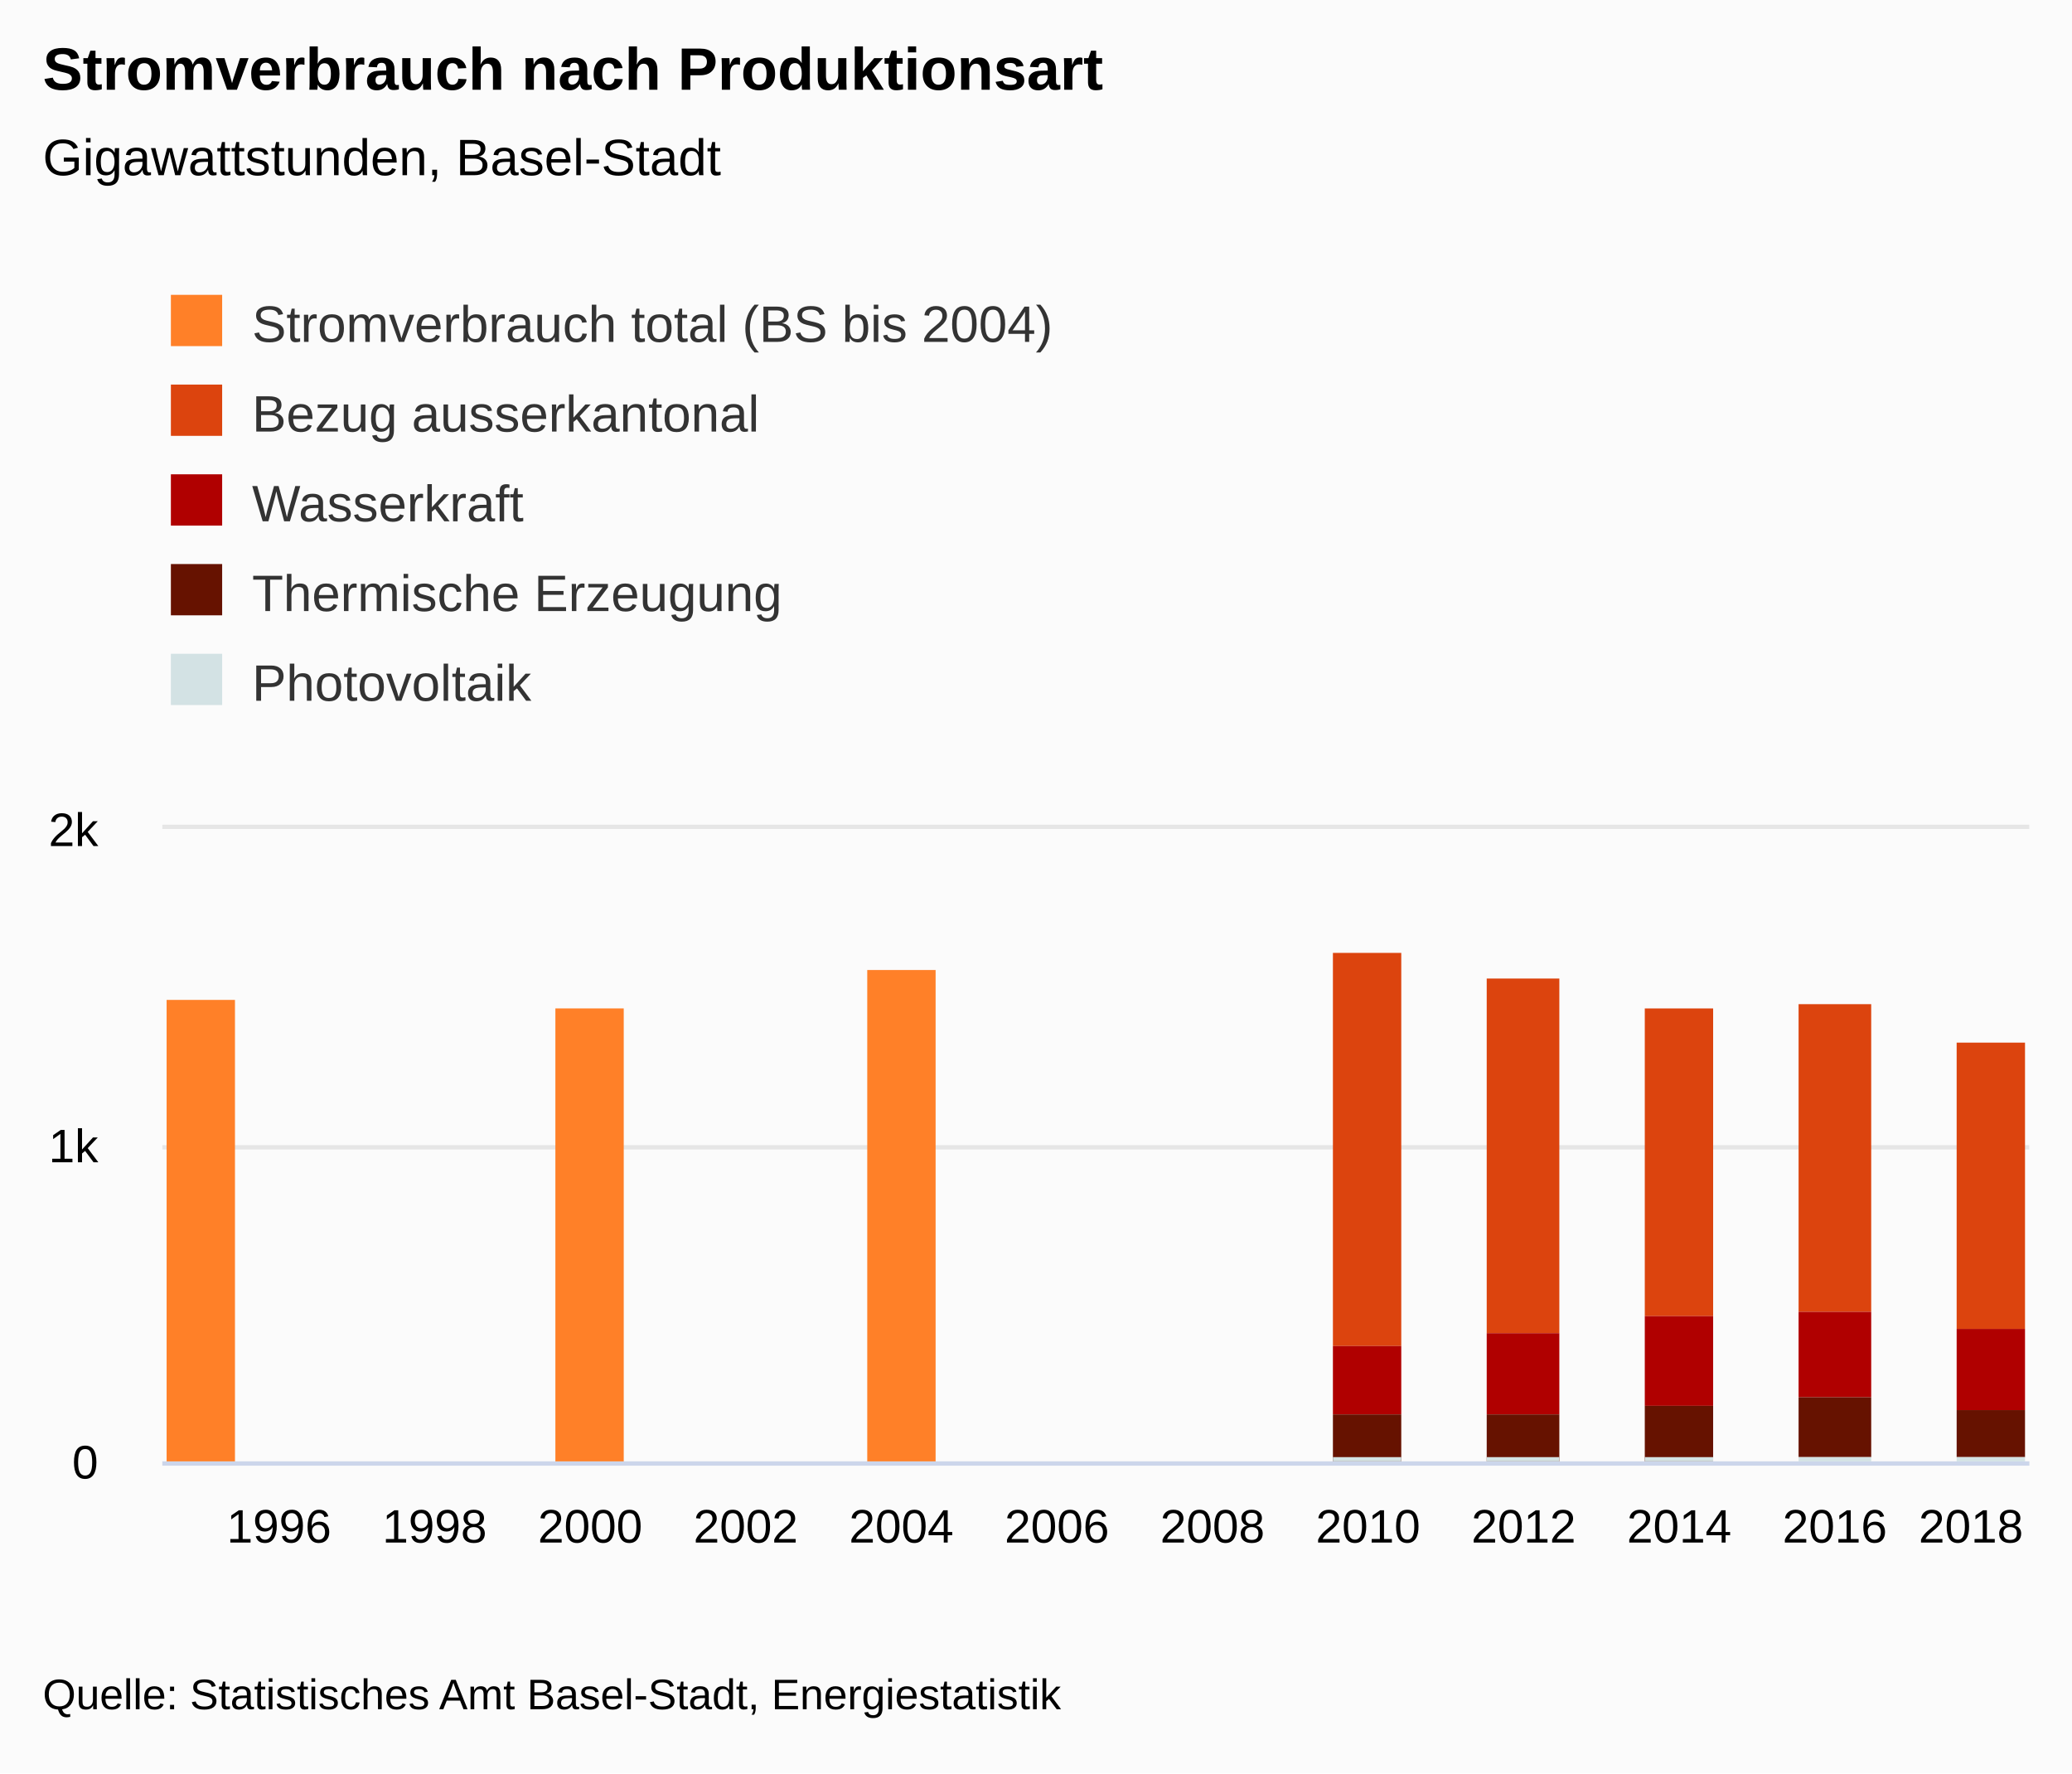
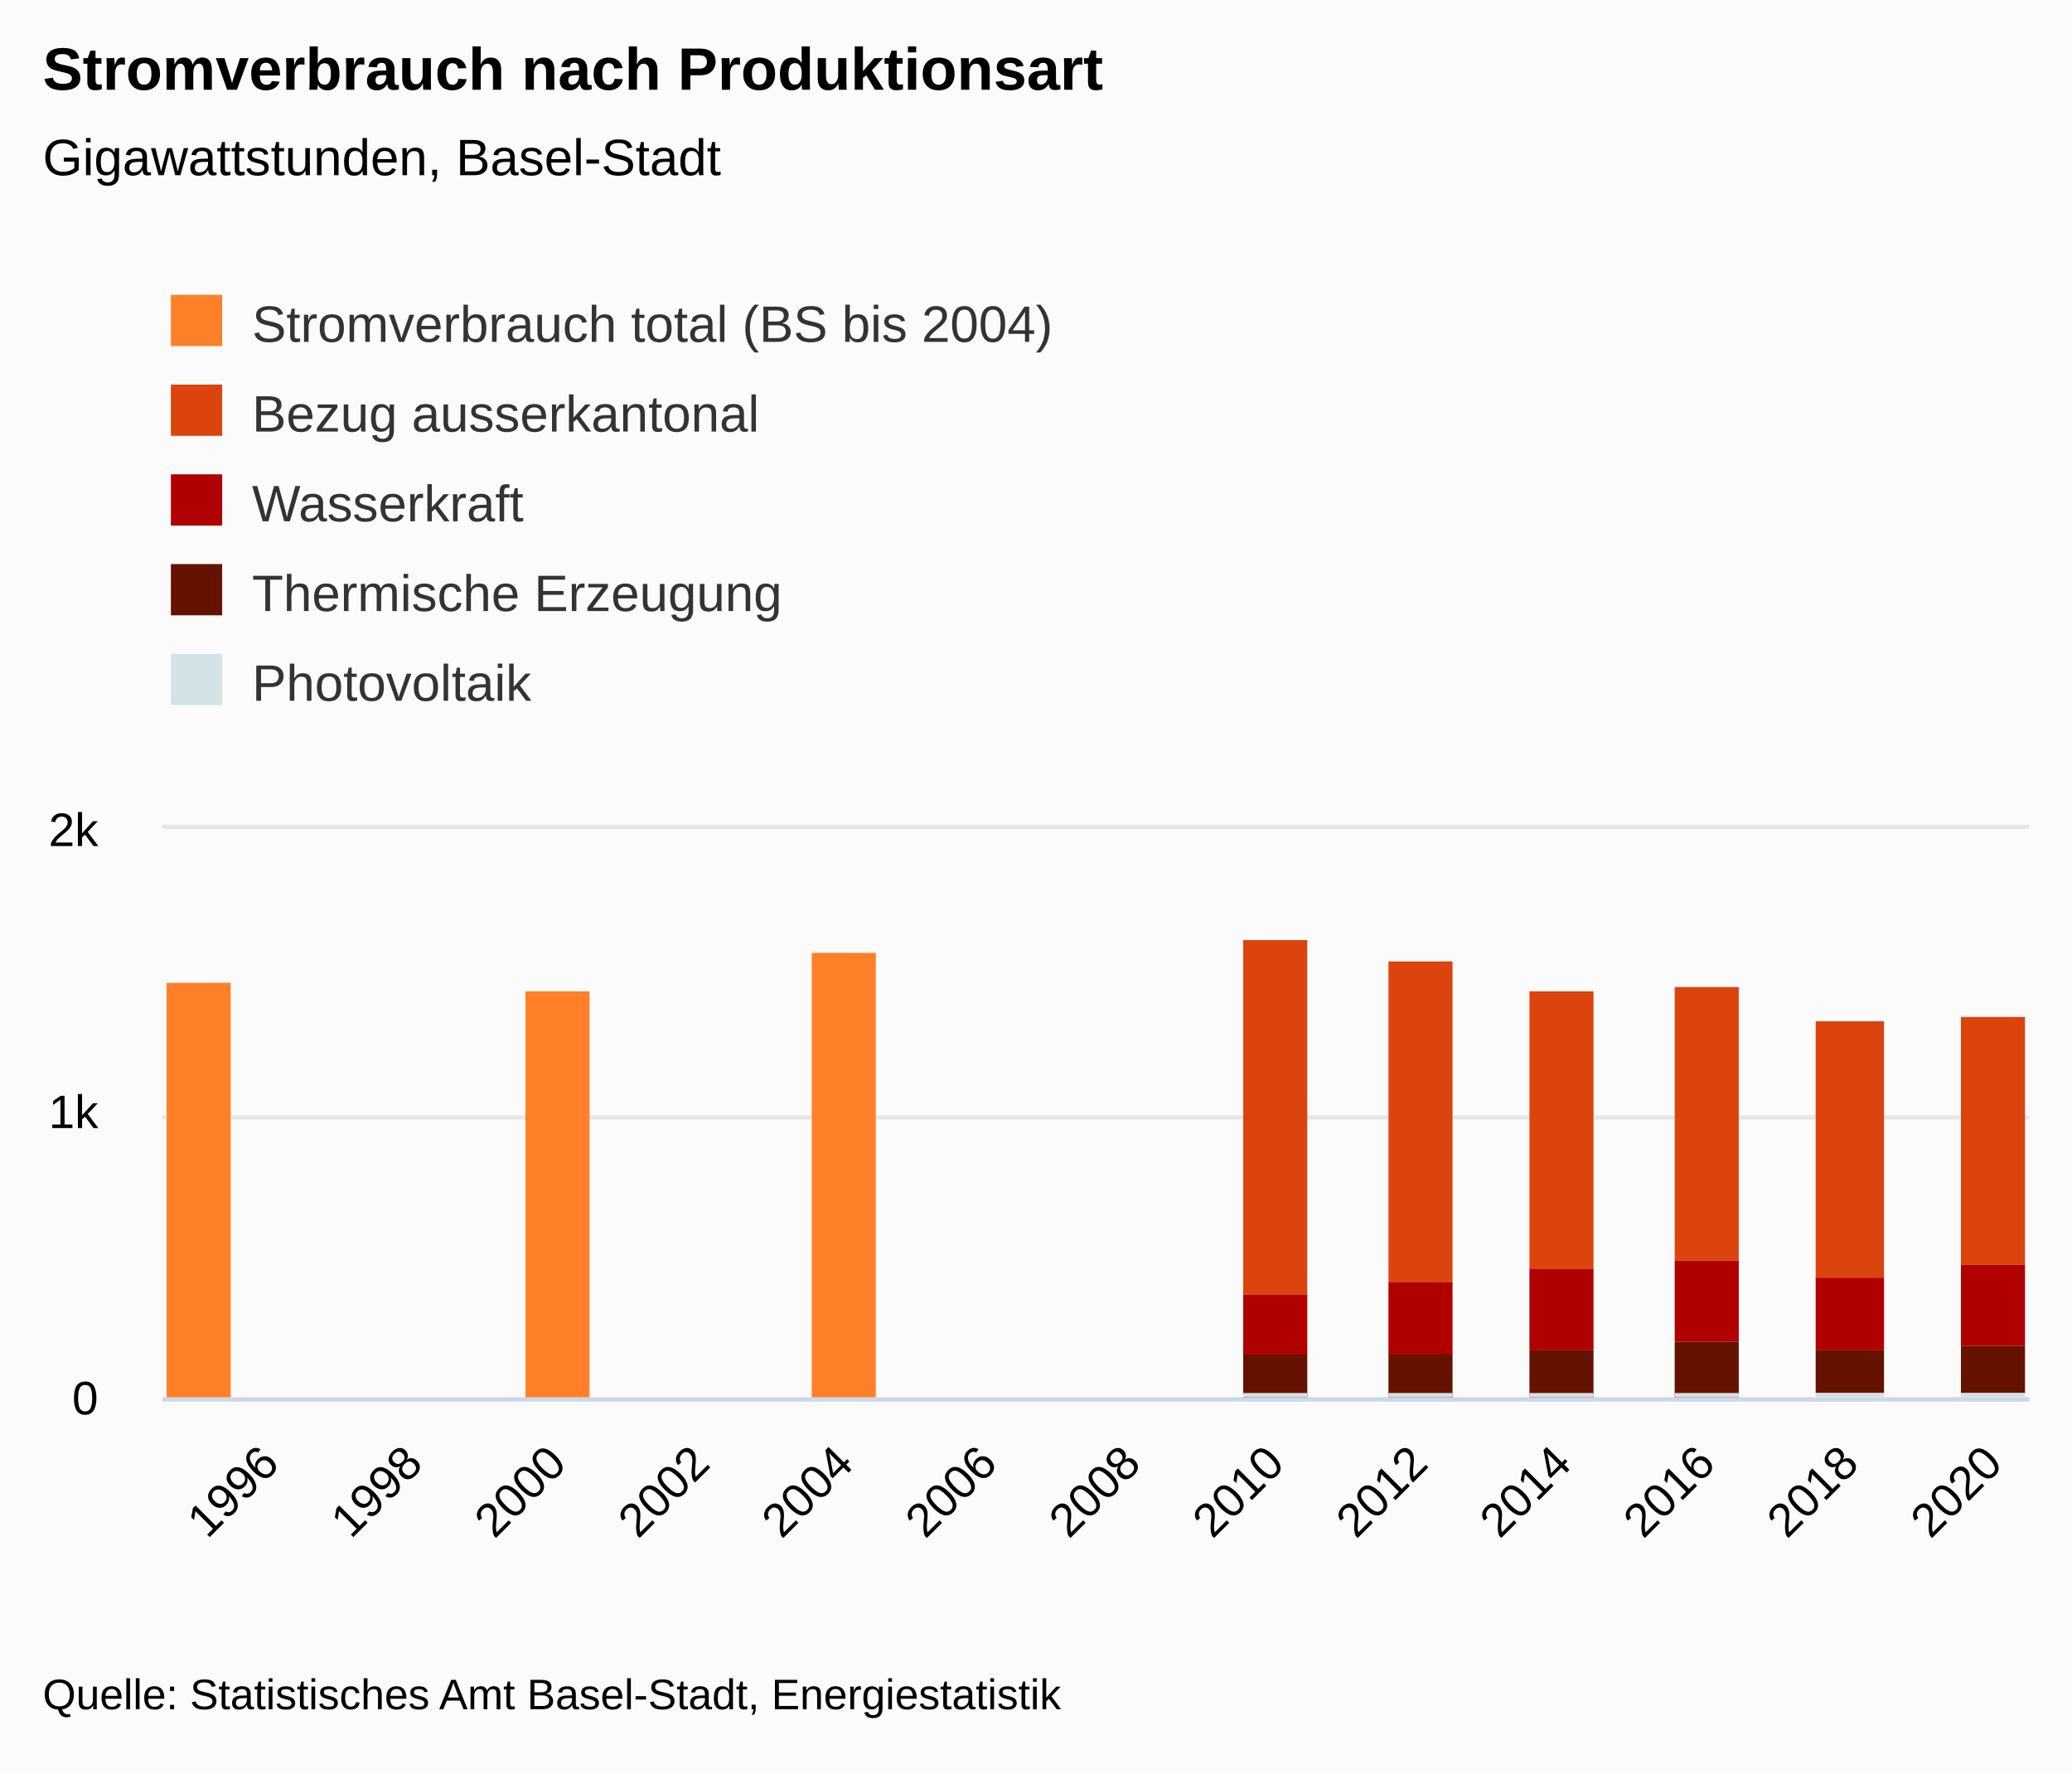
<svg xmlns="http://www.w3.org/2000/svg" version="1.1" class="highcharts-root" style="font-family:&quot;Lucida Grande&quot;, &quot;Lucida Sans Unicode&quot;, Arial, Helvetica, sans-serif;font-size:12px;" viewBox="0 0 485 415">
  <defs>
-     <clipPath id="highcharts-hul7vf6-48-">
-       <rect x="0" y="0" width="437" height="148" fill="none" />
+     <clipPath id="highcharts-3bnmye9-53-">
+       <rect x="0" y="0" width="437" height="133" fill="none" />
    </clipPath>
-     <clipPath id="highcharts-hul7vf6-57-">
-       <rect x="0" y="0" width="437" height="148" fill="none" />
+     <clipPath id="highcharts-3bnmye9-63-">
+       <rect x="0" y="0" width="437" height="133" fill="none" />
    </clipPath>
-     <clipPath id="highcharts-hul7vf6-90-">
-       <rect x="38" y="194" width="437" height="148" fill="none" />
+     <clipPath id="highcharts-3bnmye9-100-">
+       <rect x="38" y="194" width="437" height="133" fill="none" />
    </clipPath>
  </defs>
  <rect fill="#fbfbfb" class="highcharts-background" x="0" y="0" width="485" height="415" rx="0" ry="0" />
-   <rect fill="none" class="highcharts-plot-background" x="38" y="194" width="437" height="148" />
+   <rect fill="none" class="highcharts-plot-background" x="38" y="194" width="437" height="133" />
  <g class="highcharts-label" transform="translate(10,449)">
    <text x="0" data-z-index="1" style="cursor:pointer;" y="0">
      <tspan>&gt; Indikator-Details</tspan>
    </text>
  </g>
  <g class="highcharts-label" transform="translate(10,449)">
    <text x="0" data-z-index="1" style="cursor:pointer;" y="0">
      <tspan>&gt; Indikator-Details</tspan>
    </text>
  </g>
  <g class="highcharts-pane-group" data-z-index="0" />
  <g class="highcharts-grid highcharts-xaxis-grid" data-z-index="1">
-     <path fill="none" data-z-index="1" class="highcharts-grid-line" d="M 64.5 194 L 64.5 342" opacity="1" />
-     <path fill="none" data-z-index="1" class="highcharts-grid-line" d="M 101.5 194 L 101.5 342" opacity="1" />
-     <path fill="none" data-z-index="1" class="highcharts-grid-line" d="M 137.5 194 L 137.5 342" opacity="1" />
-     <path fill="none" data-z-index="1" class="highcharts-grid-line" d="M 174.5 194 L 174.5 342" opacity="1" />
-     <path fill="none" data-z-index="1" class="highcharts-grid-line" d="M 210.5 194 L 210.5 342" opacity="1" />
-     <path fill="none" data-z-index="1" class="highcharts-grid-line" d="M 246.5 194 L 246.5 342" opacity="1" />
-     <path fill="none" data-z-index="1" class="highcharts-grid-line" d="M 283.5 194 L 283.5 342" opacity="1" />
-     <path fill="none" data-z-index="1" class="highcharts-grid-line" d="M 319.5 194 L 319.5 342" opacity="1" />
-     <path fill="none" data-z-index="1" class="highcharts-grid-line" d="M 356.5 194 L 356.5 342" opacity="1" />
-     <path fill="none" data-z-index="1" class="highcharts-grid-line" d="M 392.5 194 L 392.5 342" opacity="1" />
-     <path fill="none" data-z-index="1" class="highcharts-grid-line" d="M 428.5 194 L 428.5 342" opacity="1" />
-     <path fill="none" data-z-index="1" class="highcharts-grid-line" d="M 465.5 194 L 465.5 342" opacity="1" />
+     <path fill="none" data-z-index="1" class="highcharts-grid-line" d="M 62.5 194 L 62.5 327" opacity="1" />
+     <path fill="none" data-z-index="1" class="highcharts-grid-line" d="M 96.5 194 L 96.5 327" opacity="1" />
+     <path fill="none" data-z-index="1" class="highcharts-grid-line" d="M 129.5 194 L 129.5 327" opacity="1" />
+     <path fill="none" data-z-index="1" class="highcharts-grid-line" d="M 163.5 194 L 163.5 327" opacity="1" />
+     <path fill="none" data-z-index="1" class="highcharts-grid-line" d="M 197.5 194 L 197.5 327" opacity="1" />
+     <path fill="none" data-z-index="1" class="highcharts-grid-line" d="M 230.5 194 L 230.5 327" opacity="1" />
+     <path fill="none" data-z-index="1" class="highcharts-grid-line" d="M 264.5 194 L 264.5 327" opacity="1" />
+     <path fill="none" data-z-index="1" class="highcharts-grid-line" d="M 298.5 194 L 298.5 327" opacity="1" />
+     <path fill="none" data-z-index="1" class="highcharts-grid-line" d="M 331.5 194 L 331.5 327" opacity="1" />
+     <path fill="none" data-z-index="1" class="highcharts-grid-line" d="M 365.5 194 L 365.5 327" opacity="1" />
+     <path fill="none" data-z-index="1" class="highcharts-grid-line" d="M 398.5 194 L 398.5 327" opacity="1" />
+     <path fill="none" data-z-index="1" class="highcharts-grid-line" d="M 432.5 194 L 432.5 327" opacity="1" />
+     <path fill="none" data-z-index="1" class="highcharts-grid-line" d="M 466.5 194 L 466.5 327" opacity="1" />
  </g>
  <g class="highcharts-grid highcharts-yaxis-grid" data-z-index="1">
-     <path fill="none" stroke="#e6e6e6" stroke-width="1" data-z-index="1" class="highcharts-grid-line" d="M 38 342.5 L 475 342.5" opacity="1" />
-     <path fill="none" stroke="#e6e6e6" stroke-width="1" data-z-index="1" class="highcharts-grid-line" d="M 38 268.5 L 475 268.5" opacity="1" />
+     <path fill="none" stroke="#e6e6e6" stroke-width="1" data-z-index="1" class="highcharts-grid-line" d="M 38 327.5 L 475 327.5" opacity="1" />
+     <path fill="none" stroke="#e6e6e6" stroke-width="1" data-z-index="1" class="highcharts-grid-line" d="M 38 261.5 L 475 261.5" opacity="1" />
    <path fill="none" stroke="#e6e6e6" stroke-width="1" data-z-index="1" class="highcharts-grid-line" d="M 38 193.5 L 475 193.5" opacity="1" />
  </g>
  <g class="highcharts-grid highcharts-yaxis-grid" data-z-index="1" />
-   <rect fill="none" class="highcharts-plot-border" data-z-index="1" x="38" y="194" width="437" height="148" />
+   <rect fill="none" class="highcharts-plot-border" data-z-index="1" x="38" y="194" width="437" height="133" />
  <g class="highcharts-axis highcharts-xaxis" data-z-index="2">
-     <path fill="none" class="highcharts-axis-line" stroke="#ccd6eb" stroke-width="1" data-z-index="7" d="M 38 342.5 L 475 342.5" />
+     <path fill="none" class="highcharts-axis-line" stroke="#ccd6eb" stroke-width="1" data-z-index="7" d="M 38 327.5 L 475 327.5" />
  </g>
  <g class="highcharts-axis highcharts-yaxis" data-z-index="2">
-     <path fill="none" class="highcharts-axis-line" data-z-index="7" d="M 38 194 L 38 342" />
+     <path fill="none" class="highcharts-axis-line" data-z-index="7" d="M 38 194 L 38 327" />
  </g>
  <g class="highcharts-axis highcharts-yaxis" data-z-index="2">
-     <path fill="none" class="highcharts-axis-line" data-z-index="7" d="M 475 194 L 475 342" />
+     <path fill="none" class="highcharts-axis-line" data-z-index="7" d="M 475 194 L 475 327" />
  </g>
  <g class="highcharts-series-group" data-z-index="3">
-     <g class="highcharts-series highcharts-series-0 highcharts-column-series" data-z-index="0.1" opacity="1" transform="translate(38,194) scale(1 1)" clip-path="url(#highcharts-hul7vf6-57-)">
-       <rect x="1" y="40" width="16" height="109" fill="#FF8028" opacity="1" class="highcharts-point" />
-       <rect x="92" y="42" width="16" height="107" fill="#FF8028" opacity="1" class="highcharts-point" />
-       <rect x="165" y="33" width="16" height="116" fill="#FF8028" opacity="1" class="highcharts-point" />
+     <g class="highcharts-series highcharts-series-0 highcharts-column-series" data-z-index="0.1" opacity="1" transform="translate(38,194) scale(1 1)" clip-path="url(#highcharts-3bnmye9-63-)">
+       <rect x="1" y="36" width="15" height="98" fill="#FF8028" opacity="1" class="highcharts-point" />
+       <rect x="85" y="38" width="15" height="96" fill="#FF8028" opacity="1" class="highcharts-point" />
+       <rect x="152" y="29" width="15" height="105" fill="#FF8028" opacity="1" class="highcharts-point" />
    </g>
    <g class="highcharts-markers highcharts-series-0 highcharts-column-series" data-z-index="0.1" opacity="1" transform="translate(38,194) scale(1 1)" clip-path="none" />
-     <g class="highcharts-series highcharts-series-1 highcharts-column-series" data-z-index="0.1" opacity="1" transform="translate(38,194) scale(1 1)" clip-path="url(#highcharts-hul7vf6-57-)">
-       <rect x="274" y="29" width="16" height="92" fill="#DC440E" opacity="1" class="highcharts-point" />
-       <rect x="310" y="35" width="17" height="83" fill="#DC440E" opacity="1" class="highcharts-point" />
-       <rect x="347" y="42" width="16" height="72" fill="#DC440E" opacity="1" class="highcharts-point" />
-       <rect x="383" y="41" width="17" height="72" fill="#DC440E" opacity="1" class="highcharts-point" />
-       <rect x="420" y="50" width="16" height="67" fill="#DC440E" opacity="1" class="highcharts-point" />
+     <g class="highcharts-series highcharts-series-1 highcharts-column-series" data-z-index="0.1" opacity="1" transform="translate(38,194) scale(1 1)" clip-path="url(#highcharts-3bnmye9-63-)">
+       <rect x="253" y="26" width="15" height="83" fill="#DC440E" opacity="1" class="highcharts-point" />
+       <rect x="287" y="31" width="15" height="75" fill="#DC440E" opacity="1" class="highcharts-point" />
+       <rect x="320" y="38" width="15" height="65" fill="#DC440E" opacity="1" class="highcharts-point" />
+       <rect x="354" y="37" width="15" height="64" fill="#DC440E" opacity="1" class="highcharts-point" />
+       <rect x="387" y="45" width="16" height="60" fill="#DC440E" opacity="1" class="highcharts-point" />
+       <rect x="421" y="44" width="15" height="58" fill="#DC440E" opacity="1" class="highcharts-point" />
    </g>
    <g class="highcharts-markers highcharts-series-1 highcharts-column-series" data-z-index="0.1" opacity="1" transform="translate(38,194) scale(1 1)" clip-path="none" />
-     <g class="highcharts-series highcharts-series-2 highcharts-column-series" data-z-index="0.1" opacity="1" transform="translate(38,194) scale(1 1)" clip-path="url(#highcharts-hul7vf6-57-)">
-       <rect x="274" y="121" width="16" height="16" fill="#B00000" opacity="1" class="highcharts-point" />
-       <rect x="310" y="118" width="17" height="19" fill="#B00000" opacity="1" class="highcharts-point" />
-       <rect x="347" y="114" width="16" height="21" fill="#B00000" opacity="1" class="highcharts-point" />
-       <rect x="383" y="113" width="17" height="20" fill="#B00000" opacity="1" class="highcharts-point" />
-       <rect x="420" y="117" width="16" height="19" fill="#B00000" opacity="1" class="highcharts-point" />
+     <g class="highcharts-series highcharts-series-2 highcharts-column-series" data-z-index="0.1" opacity="1" transform="translate(38,194) scale(1 1)" clip-path="url(#highcharts-3bnmye9-63-)">
+       <rect x="253" y="109" width="15" height="14" fill="#B00000" opacity="1" class="highcharts-point" />
+       <rect x="287" y="106" width="15" height="17" fill="#B00000" opacity="1" class="highcharts-point" />
+       <rect x="320" y="103" width="15" height="19" fill="#B00000" opacity="1" class="highcharts-point" />
+       <rect x="354" y="101" width="15" height="19" fill="#B00000" opacity="1" class="highcharts-point" />
+       <rect x="387" y="105" width="16" height="17" fill="#B00000" opacity="1" class="highcharts-point" />
+       <rect x="421" y="102" width="15" height="19" fill="#B00000" opacity="1" class="highcharts-point" />
    </g>
    <g class="highcharts-markers highcharts-series-2 highcharts-column-series" data-z-index="0.1" opacity="1" transform="translate(38,194) scale(1 1)" clip-path="none" />
-     <g class="highcharts-series highcharts-series-3 highcharts-column-series" data-z-index="0.1" opacity="1" transform="translate(38,194) scale(1 1)" clip-path="url(#highcharts-hul7vf6-57-)">
-       <rect x="274" y="137" width="16" height="12" fill="#661200" opacity="1" class="highcharts-point" />
-       <rect x="310" y="137" width="17" height="12" fill="#661200" opacity="1" class="highcharts-point" />
-       <rect x="347" y="135" width="16" height="13" fill="#661200" opacity="1" class="highcharts-point" />
-       <rect x="383" y="133" width="17" height="14" fill="#661200" opacity="1" class="highcharts-point" />
-       <rect x="420" y="136" width="16" height="11" fill="#661200" opacity="1" class="highcharts-point" />
+     <g class="highcharts-series highcharts-series-3 highcharts-column-series" data-z-index="0.1" opacity="1" transform="translate(38,194) scale(1 1)" clip-path="url(#highcharts-3bnmye9-63-)">
+       <rect x="253" y="123" width="15" height="11" fill="#661200" opacity="1" class="highcharts-point" />
+       <rect x="287" y="123" width="15" height="11" fill="#661200" opacity="1" class="highcharts-point" />
+       <rect x="320" y="122" width="15" height="11" fill="#661200" opacity="1" class="highcharts-point" />
+       <rect x="354" y="120" width="15" height="13" fill="#661200" opacity="1" class="highcharts-point" />
+       <rect x="387" y="122" width="16" height="10" fill="#661200" opacity="1" class="highcharts-point" />
+       <rect x="421" y="121" width="15" height="11" fill="#661200" opacity="1" class="highcharts-point" />
    </g>
    <g class="highcharts-markers highcharts-series-3 highcharts-column-series" data-z-index="0.1" opacity="1" transform="translate(38,194) scale(1 1)" clip-path="none" />
-     <g class="highcharts-series highcharts-series-4 highcharts-column-series" data-z-index="0.1" opacity="1" transform="translate(38,194) scale(1 1)" clip-path="url(#highcharts-hul7vf6-57-)">
-       <rect x="274" y="147" width="16" height="2" fill="#D3E2E4" opacity="1" class="highcharts-point" />
-       <rect x="310" y="147" width="17" height="2" fill="#D3E2E4" opacity="1" class="highcharts-point" />
-       <rect x="347" y="147" width="16" height="2" fill="#D3E2E4" opacity="1" class="highcharts-point" />
-       <rect x="383" y="147" width="17" height="2" fill="#D3E2E4" opacity="1" class="highcharts-point" />
-       <rect x="420" y="147" width="16" height="2" fill="#D3E2E4" opacity="1" class="highcharts-point" />
+     <g class="highcharts-series highcharts-series-4 highcharts-column-series" data-z-index="0.1" opacity="1" transform="translate(38,194) scale(1 1)" clip-path="url(#highcharts-3bnmye9-63-)">
+       <rect x="253" y="132" width="15" height="2" fill="#D3E2E4" opacity="1" class="highcharts-point" />
+       <rect x="287" y="132" width="15" height="2" fill="#D3E2E4" opacity="1" class="highcharts-point" />
+       <rect x="320" y="132" width="15" height="2" fill="#D3E2E4" opacity="1" class="highcharts-point" />
+       <rect x="354" y="132" width="15" height="2" fill="#D3E2E4" opacity="1" class="highcharts-point" />
+       <rect x="387" y="132" width="16" height="2" fill="#D3E2E4" opacity="1" class="highcharts-point" />
+       <rect x="421" y="132" width="15" height="2" fill="#D3E2E4" opacity="1" class="highcharts-point" />
    </g>
    <g class="highcharts-markers highcharts-series-4 highcharts-column-series" data-z-index="0.1" opacity="1" transform="translate(38,194) scale(1 1)" clip-path="none" />
  </g>
  <text x="10" text-anchor="start" class="highcharts-title" data-z-index="4" style="color:#000000;font-size:1.167em;font-weight:bold;fill:#000000;" y="21">
    <tspan>Stromverbrauch nach Produktionsart</tspan>
  </text>
  <text x="10" text-anchor="start" class="highcharts-subtitle" data-z-index="4" style="color:#000000;font-size:1em;fill:#000000;" y="41">
    <tspan>Gigawattstunden, Basel-Stadt</tspan>
  </text>
  <text x="10" text-anchor="start" class="highcharts-caption" data-z-index="4" style="color:#666666;fill:#666666;" y="377" />
  <g class="highcharts-axis-labels highcharts-xaxis-labels" data-z-index="7">
-     <text x="65.312" style="color:#000000;cursor:default;font-size:0.917em;fill:#000000;" text-anchor="middle" transform="translate(0,0)" y="361" opacity="1">1996</text>
-     <text x="101.729" style="color:#000000;cursor:default;font-size:0.917em;fill:#000000;" text-anchor="middle" transform="translate(0,0)" y="361" opacity="1">1998</text>
-     <text x="138.146" style="color:#000000;cursor:default;font-size:0.917em;fill:#000000;" text-anchor="middle" transform="translate(0,0)" y="361" opacity="1">2000</text>
-     <text x="174.562" style="color:#000000;cursor:default;font-size:0.917em;fill:#000000;" text-anchor="middle" transform="translate(0,0)" y="361" opacity="1">2002</text>
-     <text x="210.979" style="color:#000000;cursor:default;font-size:0.917em;fill:#000000;" text-anchor="middle" transform="translate(0,0)" y="361" opacity="1">2004</text>
-     <text x="247.396" style="color:#000000;cursor:default;font-size:0.917em;fill:#000000;" text-anchor="middle" transform="translate(0,0)" y="361" opacity="1">2006</text>
-     <text x="283.812" style="color:#000000;cursor:default;font-size:0.917em;fill:#000000;" text-anchor="middle" transform="translate(0,0)" y="361" opacity="1">2008</text>
-     <text x="320.229" style="color:#000000;cursor:default;font-size:0.917em;fill:#000000;" text-anchor="middle" transform="translate(0,0)" y="361" opacity="1">2010</text>
-     <text x="356.646" style="color:#000000;cursor:default;font-size:0.917em;fill:#000000;" text-anchor="middle" transform="translate(0,0)" y="361" opacity="1">2012</text>
-     <text x="393.062" style="color:#000000;cursor:default;font-size:0.917em;fill:#000000;" text-anchor="middle" transform="translate(0,0)" y="361" opacity="1">2014</text>
-     <text x="429.479" style="color:#000000;cursor:default;font-size:0.917em;fill:#000000;" text-anchor="middle" transform="translate(0,0)" y="361" opacity="1">2016</text>
-     <text x="461.344" style="color:#000000;cursor:default;font-size:0.917em;fill:#000000;" text-anchor="middle" transform="translate(0,0)" y="361" opacity="1">
-       <tspan>2018</tspan>
-     </text>
+     <text x="65.804" style="color:#000000;cursor:default;font-size:0.917em;fill:#000000;" text-anchor="end" transform="translate(0,0) rotate(-45 65.80426 343)" y="343" opacity="1">1996</text>
+     <text x="99.42" style="color:#000000;cursor:default;font-size:0.917em;fill:#000000;" text-anchor="end" transform="translate(0,0) rotate(-45 99.41965 343)" y="343" opacity="1">1998</text>
+     <text x="133.035" style="color:#000000;cursor:default;font-size:0.917em;fill:#000000;" text-anchor="end" transform="translate(0,0) rotate(-45 133.035 343)" y="343" opacity="1">2000</text>
+     <text x="166.65" style="color:#000000;cursor:default;font-size:0.917em;fill:#000000;" text-anchor="end" transform="translate(0,0) rotate(-45 166.6504 343)" y="343" opacity="1">2002</text>
+     <text x="200.266" style="color:#000000;cursor:default;font-size:0.917em;fill:#000000;" text-anchor="end" transform="translate(0,0) rotate(-45 200.2658 343)" y="343" opacity="1">2004</text>
+     <text x="233.881" style="color:#000000;cursor:default;font-size:0.917em;fill:#000000;" text-anchor="end" transform="translate(0,0) rotate(-45 233.8812 343)" y="343" opacity="1">2006</text>
+     <text x="267.497" style="color:#000000;cursor:default;font-size:0.917em;fill:#000000;" text-anchor="end" transform="translate(0,0) rotate(-45 267.4966 343)" y="343" opacity="1">2008</text>
+     <text x="301.112" style="color:#000000;cursor:default;font-size:0.917em;fill:#000000;" text-anchor="end" transform="translate(0,0) rotate(-45 301.112 343)" y="343" opacity="1">2010</text>
+     <text x="334.727" style="color:#000000;cursor:default;font-size:0.917em;fill:#000000;" text-anchor="end" transform="translate(0,0) rotate(-45 334.7273 343)" y="343" opacity="1">2012</text>
+     <text x="368.343" style="color:#000000;cursor:default;font-size:0.917em;fill:#000000;" text-anchor="end" transform="translate(0,0) rotate(-45 368.3427 343)" y="343" opacity="1">2014</text>
+     <text x="401.958" style="color:#000000;cursor:default;font-size:0.917em;fill:#000000;" text-anchor="end" transform="translate(0,0) rotate(-45 401.9581 343)" y="343" opacity="1">2016</text>
+     <text x="435.573" style="color:#000000;cursor:default;font-size:0.917em;fill:#000000;" text-anchor="end" transform="translate(0,0) rotate(-45 435.5735 343)" y="343" opacity="1">2018</text>
+     <text x="469.189" style="color:#000000;cursor:default;font-size:0.917em;fill:#000000;" text-anchor="end" transform="translate(0,0) rotate(-45 469.1889 343)" y="343" opacity="1">2020</text>
  </g>
  <g class="highcharts-axis-labels highcharts-yaxis-labels" data-z-index="7">
-     <text x="23" style="color:#000000;cursor:default;font-size:0.917em;fill:#000000;" text-anchor="end" transform="translate(0,0)" y="346" opacity="1">0</text>
-     <text x="23" style="color:#000000;cursor:default;font-size:0.917em;fill:#000000;" text-anchor="end" transform="translate(0,0)" y="272" opacity="1">1k</text>
+     <text x="23" style="color:#000000;cursor:default;font-size:0.917em;fill:#000000;" text-anchor="end" transform="translate(0,0)" y="331" opacity="1">0</text>
+     <text x="23" style="color:#000000;cursor:default;font-size:0.917em;fill:#000000;" text-anchor="end" transform="translate(0,0)" y="264" opacity="1">1k</text>
    <text x="23" style="color:#000000;cursor:default;font-size:0.917em;fill:#000000;" text-anchor="end" transform="translate(0,0)" y="198" opacity="1">2k</text>
  </g>
  <g class="highcharts-axis-labels highcharts-yaxis-labels" data-z-index="7" />
  <g class="highcharts-legend" data-z-index="7" transform="translate(26,58)">
    <rect fill="none" class="highcharts-legend-box" rx="0" ry="0" x="0" y="0" width="247" height="124" visibility="visible" />
    <g data-z-index="1">
      <g>
        <g class="highcharts-legend-item highcharts-column-series highcharts-color-undefined highcharts-series-0" data-z-index="1" transform="translate(12,7)">
          <text x="21" style="color:#333333;cursor:pointer;font-size:1em;font-weight:normal;fill:#333333;" text-anchor="start" data-z-index="2" y="15">
            <tspan>Stromverbrauch total (BS bis 2004)</tspan>
          </text>
          <rect x="2" y="4" width="12" height="12" fill="#FF8028" class="highcharts-point" data-z-index="3" />
        </g>
        <g class="highcharts-legend-item highcharts-column-series highcharts-color-undefined highcharts-series-1" data-z-index="1" transform="translate(12,28)">
          <text x="21" y="15" style="color:#333333;cursor:pointer;font-size:1em;font-weight:normal;fill:#333333;" text-anchor="start" data-z-index="2">
            <tspan>Bezug ausserkantonal</tspan>
          </text>
          <rect x="2" y="4" width="12" height="12" fill="#DC440E" class="highcharts-point" data-z-index="3" />
        </g>
        <g class="highcharts-legend-item highcharts-column-series highcharts-color-undefined highcharts-series-2" data-z-index="1" transform="translate(12,49)">
          <text x="21" y="15" style="color:#333333;cursor:pointer;font-size:1em;font-weight:normal;fill:#333333;" text-anchor="start" data-z-index="2">
            <tspan>Wasserkraft</tspan>
          </text>
          <rect x="2" y="4" width="12" height="12" fill="#B00000" class="highcharts-point" data-z-index="3" />
        </g>
        <g class="highcharts-legend-item highcharts-column-series highcharts-color-undefined highcharts-series-3" data-z-index="1" transform="translate(12,70)">
          <text x="21" y="15" style="color:#333333;cursor:pointer;font-size:1em;font-weight:normal;fill:#333333;" text-anchor="start" data-z-index="2">
            <tspan>Thermische Erzeugung</tspan>
          </text>
          <rect x="2" y="4" width="12" height="12" fill="#661200" class="highcharts-point" data-z-index="3" />
        </g>
        <g class="highcharts-legend-item highcharts-column-series highcharts-color-undefined highcharts-series-4" data-z-index="1" transform="translate(12,91)">
          <text x="21" y="15" style="color:#333333;cursor:pointer;font-size:1em;font-weight:normal;fill:#333333;" text-anchor="start" data-z-index="2">
            <tspan>Photovoltaik</tspan>
          </text>
          <rect x="2" y="4" width="12" height="12" fill="#D3E2E4" class="highcharts-point" data-z-index="3" />
        </g>
      </g>
    </g>
  </g>
  <text x="10" class="highcharts-credits" text-anchor="start" data-z-index="8" style="cursor:default;color:#000000;font-size:0.833em;fill:#000000;" y="400">
    <tspan>Quelle: Statistisches Amt Basel-Stadt, Energiestatistik</tspan>
  </text>
-   <g class="highcharts-control-points" data-z-index="99" clip-path="url(#highcharts-hul7vf6-90-)" />
+   <g class="highcharts-control-points" data-z-index="99" clip-path="url(#highcharts-3bnmye9-100-)" />
</svg>
